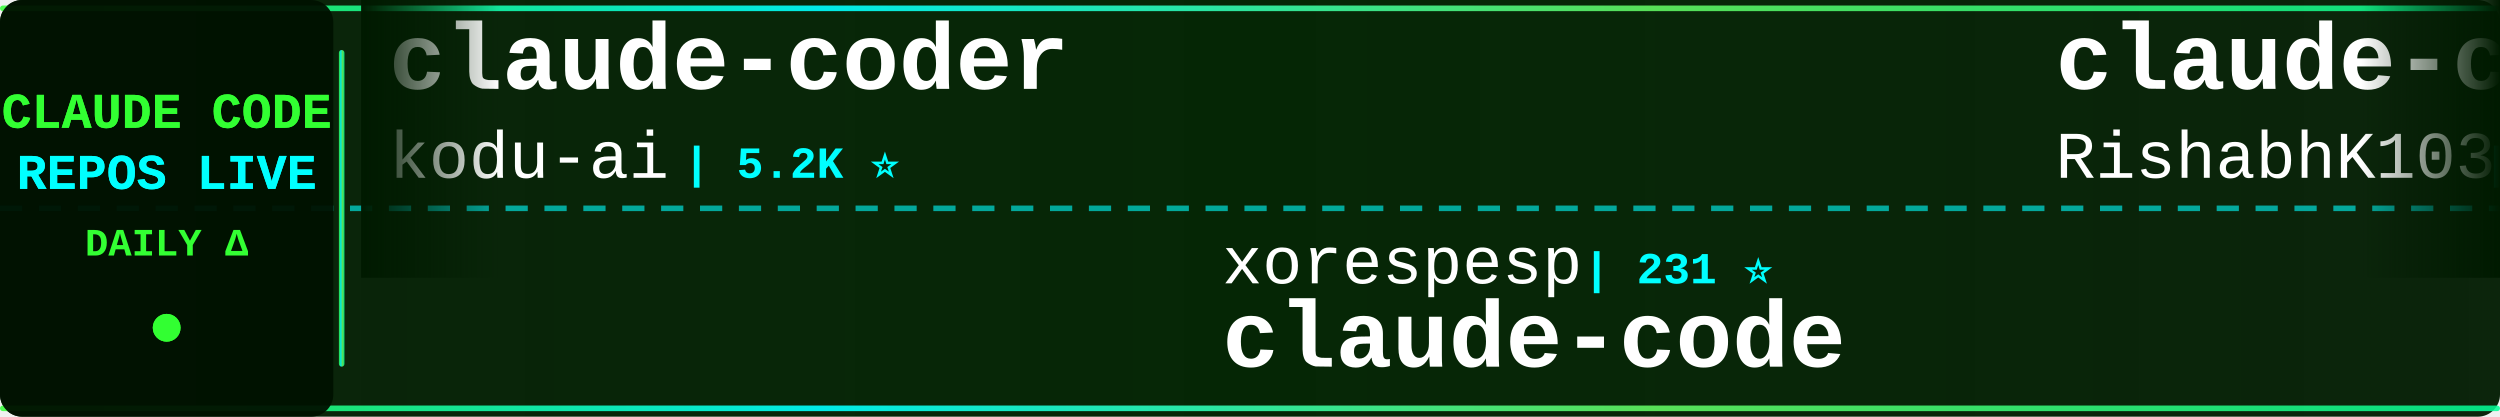
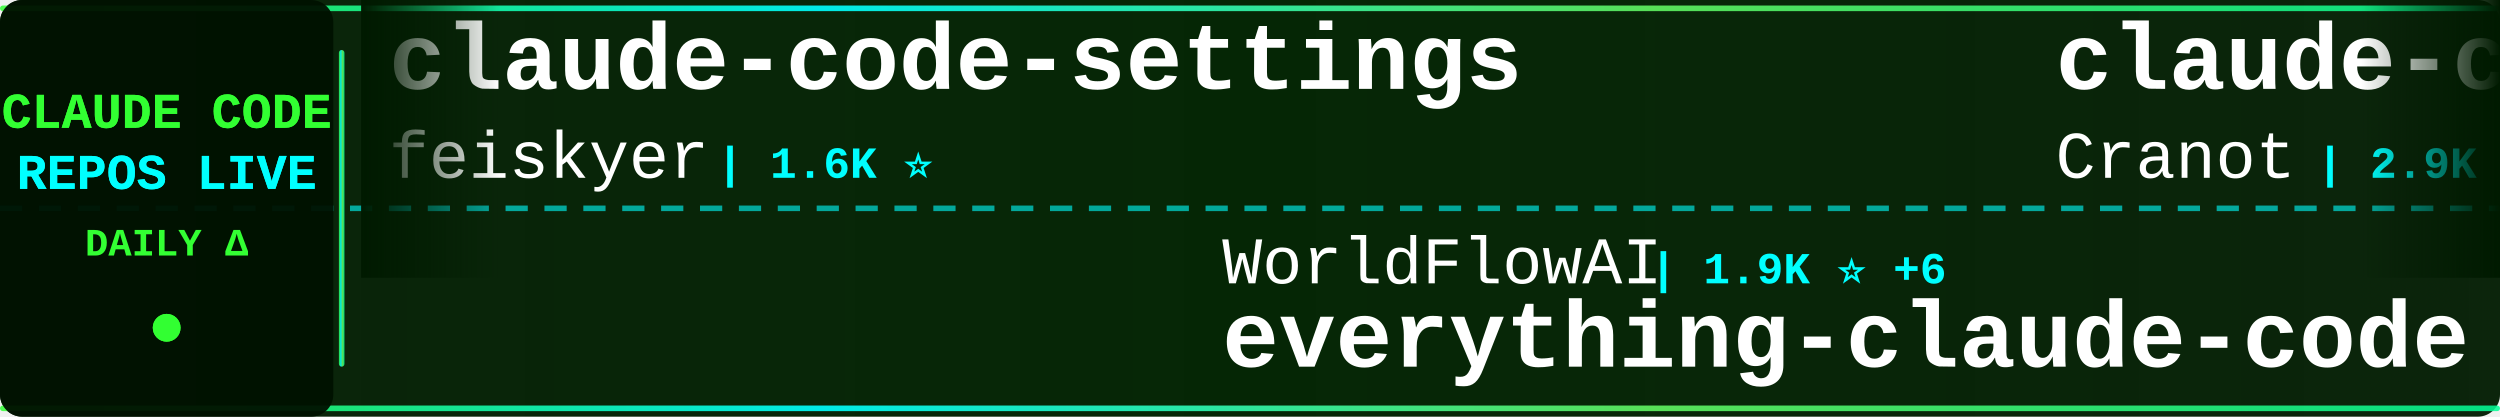
<svg xmlns="http://www.w3.org/2000/svg" width="900" height="150">
  <defs>
    <linearGradient id="tickerBg" x1="0%" y1="0%" x2="100%" y2="0%">
      <stop offset="0%" style="stop-color:#001a00;stop-opacity:0.95" />
      <stop offset="50%" style="stop-color:#002200;stop-opacity:0.98" />
      <stop offset="100%" style="stop-color:#001a00;stop-opacity:0.95" />
    </linearGradient>
    <linearGradient id="borderGrad" x1="0%" y1="0%" x2="100%" y2="0%">
      <stop offset="0%" style="stop-color:#33ff33;stop-opacity:0.85">
        <animate attributeName="stop-opacity" values="0.85;1;0.85" dur="2s" repeatCount="indefinite" />
      </stop>
      <stop offset="33%" style="stop-color:#00ffff;stop-opacity:0.9">
        <animate attributeName="stop-opacity" values="0.9;1;0.9" dur="2.2s" repeatCount="indefinite" />
      </stop>
      <stop offset="66%" style="stop-color:#66ff66;stop-opacity:0.85">
        <animate attributeName="stop-opacity" values="0.85;1;0.85" dur="1.8s" repeatCount="indefinite" />
      </stop>
      <stop offset="100%" style="stop-color:#00ff99;stop-opacity:0.85">
        <animate attributeName="stop-opacity" values="0.85;1;0.85" dur="2s" repeatCount="indefinite" />
      </stop>
    </linearGradient>
    <filter id="textGlow">
      <feGaussianBlur stdDeviation="0.1" result="coloredBlur" />
      <feMerge>
        <feMergeNode in="coloredBlur" />
        <feMergeNode in="SourceGraphic" />
      </feMerge>
    </filter>
    <filter id="metricGlow">
      <feGaussianBlur stdDeviation="0.2" result="coloredBlur" />
      <feMerge>
        <feMergeNode in="coloredBlur" />
        <feMergeNode in="SourceGraphic" />
      </feMerge>
    </filter>
    <linearGradient id="leftFade" x1="0%" y1="0%" x2="100%" y2="0%">
      <stop offset="0%" style="stop-color:#001a00;stop-opacity:1" />
      <stop offset="100%" style="stop-color:#001a00;stop-opacity:0" />
    </linearGradient>
    <linearGradient id="rightFade" x1="0%" y1="0%" x2="100%" y2="0%">
      <stop offset="0%" style="stop-color:#001a00;stop-opacity:0" />
      <stop offset="100%" style="stop-color:#001a00;stop-opacity:1" />
    </linearGradient>
  </defs>
  <rect width="900" height="150" fill="url(#tickerBg)" rx="8" />
  <rect x="0" y="2" width="900" height="2" fill="url(#borderGrad)" rx="1" />
  <rect x="0" y="146" width="900" height="2" fill="url(#borderGrad)" rx="1" />
  <line x1="0" y1="75" x2="900" y2="75" stroke="#00ffff" stroke-width="2" stroke-dasharray="8 6" opacity="0.6" />
  <rect x="0" y="0" width="120" height="150" fill="#001100" opacity="0.95" rx="8" />
  <text x="60" y="46" font-family="'Courier New', monospace" font-size="18" font-weight="bold" fill="#33ff33" text-anchor="middle" filter="url(#textGlow)">
    CLAUDE CODE
  </text>
  <text x="60" y="68" font-family="'Courier New', monospace" font-size="18" font-weight="bold" fill="#00ffff" text-anchor="middle" filter="url(#textGlow)">
    REPOS LIVE
  </text>
  <text x="60" y="92" font-family="'Courier New', monospace" font-size="14" font-weight="bold" fill="#33ff33" text-anchor="middle">
    DAILY Δ
  </text>
  <circle cx="60" cy="118" r="5" fill="#33ff33" filter="url(#metricGlow)">
    <animate attributeName="r" values="4;6;4" dur="1.5s" repeatCount="indefinite" />
    <animate attributeName="opacity" values="0.6;1;0.6" dur="1.5s" repeatCount="indefinite" />
  </circle>
  <rect x="122" y="18" width="2" height="114" fill="url(#borderGrad)" rx="1" />
  <clipPath id="tickerClip">
    <rect x="130" y="0" width="770" height="150" />
  </clipPath>
  <g clip-path="url(#tickerClip)">
    <g id="tickerItems">
      <animateTransform attributeName="transform" attributeType="XML" type="translate" from="0 0" to="-3000 0" dur="54s" repeatCount="indefinite" />
      <g transform="translate(0, 0)">
-         <text x="140" y="32" font-family="'Courier New', monospace" font-size="34" font-weight="bold" fill="#ffffff">claude-coder</text>
-         <text x="140" y="64" font-family="'Courier New', monospace" font-size="24" font-weight="normal" fill="#ffffff" opacity="1.0">kodu-ai</text>
-         <text x="246" y="64" font-family="'Courier New', monospace" font-size="16" font-weight="bold" fill="#00ffff"> | 5.2K ⭐</text>
+         <text x="140" y="32" font-family="'Courier New', monospace" font-size="34" font-weight="bold" fill="#ffffff">claude-code-settings</text>
+         <text x="140" y="64" font-family="'Courier New', monospace" font-size="24" font-weight="normal" fill="#ffffff" opacity="1.0">feiskyer</text>
+         <text x="258" y="64" font-family="'Courier New', monospace" font-size="16" font-weight="bold" fill="#00ffff"> | 1.6K ⭐</text>
      </g>
      <g transform="translate(300, 0)">
-         <text x="140" y="102" font-family="'Courier New', monospace" font-size="24" font-weight="normal" fill="#ffffff" opacity="1.0">xorespesp</text>
-         <text x="270" y="102" font-family="'Courier New', monospace" font-size="16" font-weight="bold" fill="#00ffff"> | 231 ⭐</text>
+         <text x="140" y="102" font-family="'Courier New', monospace" font-size="24" font-weight="normal" fill="#ffffff" opacity="1.0">WorldFlowAI</text>
+         <text x="294" y="102" font-family="'Courier New', monospace" font-size="16" font-weight="bold" fill="#00ffff"> | 1.9K ⭐ +6</text>
+         <text x="140" y="132" font-family="'Courier New', monospace" font-size="34" font-weight="bold" fill="#ffffff">everything-claude-code</text>
+       </g>
+       <g transform="translate(600, 0)">
+         <text x="140" y="32" font-family="'Courier New', monospace" font-size="34" font-weight="bold" fill="#ffffff">claude-code-guide</text>
+         <text x="140" y="64" font-family="'Courier New', monospace" font-size="24" font-weight="normal" fill="#ffffff" opacity="1.0">Cranot</text>
+         <text x="234" y="64" font-family="'Courier New', monospace" font-size="16" font-weight="bold" fill="#00ffff"> | 2.9K ⭐</text>
+       </g>
+       <g transform="translate(900, 0)">
+         <text x="140" y="102" font-family="'Courier New', monospace" font-size="24" font-weight="normal" fill="#ffffff" opacity="1.0">lorryjovens-hub</text>
+         <text x="342" y="102" font-family="'Courier New', monospace" font-size="16" font-weight="bold" fill="#00ffff"> | 1.7K ⭐ -1</text>
+         <text x="140" y="132" font-family="'Courier New', monospace" font-size="34" font-weight="bold" fill="#ffffff">claude-code-rust</text>
+       </g>
+       <g transform="translate(1200, 0)">
+         <text x="140" y="32" font-family="'Courier New', monospace" font-size="34" font-weight="bold" fill="#ffffff">claude-code-from-source</text>
+         <text x="140" y="64" font-family="'Courier New', monospace" font-size="24" font-weight="normal" fill="#ffffff" opacity="1.0">alejandrobalderas</text>
+         <text x="366" y="64" font-family="'Courier New', monospace" font-size="16" font-weight="bold" fill="#00ffff"> | 2.8K ⭐ +1</text>
+       </g>
+       <g transform="translate(1500, 0)">
+         <text x="140" y="102" font-family="'Courier New', monospace" font-size="24" font-weight="normal" fill="#ffffff" opacity="1.0">zebbern</text>
+         <text x="246" y="102" font-family="'Courier New', monospace" font-size="16" font-weight="bold" fill="#00ffff"> | 4.6K ⭐ +1</text>
+         <text x="140" y="132" font-family="'Courier New', monospace" font-size="34" font-weight="bold" fill="#ffffff">claude-code-guide</text>
+       </g>
+       <g transform="translate(1800, 0)">
+         <text x="140" y="32" font-family="'Courier New', monospace" font-size="34" font-weight="bold" fill="#ffffff">awesome-claude-code</text>
+         <text x="140" y="64" font-family="'Courier New', monospace" font-size="24" font-weight="normal" fill="#ffffff" opacity="1.0">jqueryscript</text>
+         <text x="306" y="64" font-family="'Courier New', monospace" font-size="16" font-weight="bold" fill="#00ffff"> | 507 ⭐</text>
+       </g>
+       <g transform="translate(2100, 0)">
+         <text x="140" y="102" font-family="'Courier New', monospace" font-size="24" font-weight="normal" fill="#ffffff" opacity="1.0">kodu-ai</text>
+         <text x="246" y="102" font-family="'Courier New', monospace" font-size="16" font-weight="bold" fill="#00ffff"> | 5.2K ⭐</text>
+         <text x="140" y="132" font-family="'Courier New', monospace" font-size="34" font-weight="bold" fill="#ffffff">claude-coder</text>
+       </g>
+       <g transform="translate(2400, 0)">
+         <text x="140" y="32" font-family="'Courier New', monospace" font-size="34" font-weight="bold" fill="#ffffff">claude-code-source</text>
+         <text x="140" y="64" font-family="'Courier New', monospace" font-size="24" font-weight="normal" fill="#ffffff" opacity="1.0">AprilNEA</text>
+         <text x="258" y="64" font-family="'Courier New', monospace" font-size="16" font-weight="bold" fill="#00ffff"> | 392 ⭐</text>
+       </g>
+       <g transform="translate(2700, 0)">
+         <text x="140" y="102" font-family="'Courier New', monospace" font-size="24" font-weight="normal" fill="#ffffff" opacity="1.0">freestylefly</text>
+         <text x="306" y="102" font-family="'Courier New', monospace" font-size="16" font-weight="bold" fill="#00ffff"> | 130 ⭐</text>
        <text x="140" y="132" font-family="'Courier New', monospace" font-size="34" font-weight="bold" fill="#ffffff">claude-code</text>
      </g>
-       <g transform="translate(600, 0)">
-         <text x="140" y="32" font-family="'Courier New', monospace" font-size="34" font-weight="bold" fill="#ffffff">claude-code</text>
-         <text x="140" y="64" font-family="'Courier New', monospace" font-size="24" font-weight="normal" fill="#ffffff" opacity="1.0">RishabhK103</text>
-         <text x="294" y="64" font-family="'Courier New', monospace" font-size="16" font-weight="bold" fill="#00ffff"> | 105 ⭐</text>
-       </g>
-       <g transform="translate(900, 0)">
-         <text x="140" y="102" font-family="'Courier New', monospace" font-size="24" font-weight="normal" fill="#ffffff" opacity="1.0">shareAI-lab</text>
-         <text x="294" y="102" font-family="'Courier New', monospace" font-size="16" font-weight="bold" fill="#00ffff"> | 75.8K ⭐ +20</text>
-         <text x="140" y="132" font-family="'Courier New', monospace" font-size="34" font-weight="bold" fill="#ffffff">learn-claude-code</text>
-       </g>
-       <g transform="translate(1200, 0)">
-         <text x="140" y="32" font-family="'Courier New', monospace" font-size="34" font-weight="bold" fill="#ffffff">claude-code-sourcemap</text>
-         <text x="140" y="64" font-family="'Courier New', monospace" font-size="24" font-weight="normal" fill="#ffffff" opacity="1.0">ChinaSiro</text>
-         <text x="270" y="64" font-family="'Courier New', monospace" font-size="16" font-weight="bold" fill="#00ffff"> | 9.6K ⭐ +1</text>
-       </g>
-       <g transform="translate(1500, 0)">
-         <text x="140" y="102" font-family="'Courier New', monospace" font-size="24" font-weight="normal" fill="#ffffff" opacity="1.0">diet103</text>
-         <text x="246" y="102" font-family="'Courier New', monospace" font-size="16" font-weight="bold" fill="#00ffff"> | 10.0K ⭐ +2</text>
-         <text x="140" y="132" font-family="'Courier New', monospace" font-size="34" font-weight="bold" fill="#ffffff">claude-code-infrastructu...</text>
-       </g>
-       <g transform="translate(1800, 0)">
-         <text x="140" y="32" font-family="'Courier New', monospace" font-size="34" font-weight="bold" fill="#ffffff">awesome-claude-code-suba...</text>
-         <text x="140" y="64" font-family="'Courier New', monospace" font-size="24" font-weight="normal" fill="#ffffff" opacity="1.0">VoltAgent</text>
-         <text x="270" y="64" font-family="'Courier New', monospace" font-size="16" font-weight="bold" fill="#00ffff"> | 24.8K ⭐ +9</text>
-       </g>
-       <g transform="translate(2100, 0)">
-         <text x="140" y="102" font-family="'Courier New', monospace" font-size="24" font-weight="normal" fill="#ffffff" opacity="1.0">VILA-Lab</text>
-         <text x="258" y="102" font-family="'Courier New', monospace" font-size="16" font-weight="bold" fill="#00ffff"> | 2.1K ⭐ +1</text>
-         <text x="140" y="132" font-family="'Courier New', monospace" font-size="34" font-weight="bold" fill="#ffffff">Dive-into-Claude-Code</text>
-       </g>
-       <g transform="translate(2400, 0)">
-         <text x="140" y="32" font-family="'Courier New', monospace" font-size="34" font-weight="bold" fill="#ffffff">claude-code</text>
-         <text x="140" y="64" font-family="'Courier New', monospace" font-size="24" font-weight="normal" fill="#ffffff" opacity="1.0">anthropics</text>
-         <text x="282" y="64" font-family="'Courier New', monospace" font-size="16" font-weight="bold" fill="#00ffff"> | 143.6K ⭐ +42</text>
-       </g>
-       <g transform="translate(2700, 0)">
-         <text x="140" y="102" font-family="'Courier New', monospace" font-size="24" font-weight="normal" fill="#ffffff" opacity="1.0">Cranot</text>
-         <text x="234" y="102" font-family="'Courier New', monospace" font-size="16" font-weight="bold" fill="#00ffff"> | 2.9K ⭐</text>
-         <text x="140" y="132" font-family="'Courier New', monospace" font-size="34" font-weight="bold" fill="#ffffff">claude-code-guide</text>
-       </g>
      <g transform="translate(3000, 0)">
-         <text x="140" y="32" font-family="'Courier New', monospace" font-size="34" font-weight="bold" fill="#ffffff">claude-coder</text>
-         <text x="140" y="64" font-family="'Courier New', monospace" font-size="24" font-weight="normal" fill="#ffffff" opacity="1.0">kodu-ai</text>
-         <text x="246" y="64" font-family="'Courier New', monospace" font-size="16" font-weight="bold" fill="#00ffff"> | 5.2K ⭐</text>
+         <text x="140" y="32" font-family="'Courier New', monospace" font-size="34" font-weight="bold" fill="#ffffff">claude-code-settings</text>
+         <text x="140" y="64" font-family="'Courier New', monospace" font-size="24" font-weight="normal" fill="#ffffff" opacity="1.0">feiskyer</text>
+         <text x="258" y="64" font-family="'Courier New', monospace" font-size="16" font-weight="bold" fill="#00ffff"> | 1.6K ⭐</text>
      </g>
      <g transform="translate(3300, 0)">
-         <text x="140" y="102" font-family="'Courier New', monospace" font-size="24" font-weight="normal" fill="#ffffff" opacity="1.0">xorespesp</text>
-         <text x="270" y="102" font-family="'Courier New', monospace" font-size="16" font-weight="bold" fill="#00ffff"> | 231 ⭐</text>
-         <text x="140" y="132" font-family="'Courier New', monospace" font-size="34" font-weight="bold" fill="#ffffff">claude-code</text>
+         <text x="140" y="102" font-family="'Courier New', monospace" font-size="24" font-weight="normal" fill="#ffffff" opacity="1.0">WorldFlowAI</text>
+         <text x="294" y="102" font-family="'Courier New', monospace" font-size="16" font-weight="bold" fill="#00ffff"> | 1.9K ⭐ +6</text>
+         <text x="140" y="132" font-family="'Courier New', monospace" font-size="34" font-weight="bold" fill="#ffffff">everything-claude-code</text>
      </g>
      <g transform="translate(3600, 0)">
-         <text x="140" y="32" font-family="'Courier New', monospace" font-size="34" font-weight="bold" fill="#ffffff">claude-code</text>
-         <text x="140" y="64" font-family="'Courier New', monospace" font-size="24" font-weight="normal" fill="#ffffff" opacity="1.0">RishabhK103</text>
-         <text x="294" y="64" font-family="'Courier New', monospace" font-size="16" font-weight="bold" fill="#00ffff"> | 105 ⭐</text>
+         <text x="140" y="32" font-family="'Courier New', monospace" font-size="34" font-weight="bold" fill="#ffffff">claude-code-guide</text>
+         <text x="140" y="64" font-family="'Courier New', monospace" font-size="24" font-weight="normal" fill="#ffffff" opacity="1.0">Cranot</text>
+         <text x="234" y="64" font-family="'Courier New', monospace" font-size="16" font-weight="bold" fill="#00ffff"> | 2.9K ⭐</text>
      </g>
      <g transform="translate(3900, 0)">
-         <text x="140" y="102" font-family="'Courier New', monospace" font-size="24" font-weight="normal" fill="#ffffff" opacity="1.0">shareAI-lab</text>
-         <text x="294" y="102" font-family="'Courier New', monospace" font-size="16" font-weight="bold" fill="#00ffff"> | 75.8K ⭐ +20</text>
-         <text x="140" y="132" font-family="'Courier New', monospace" font-size="34" font-weight="bold" fill="#ffffff">learn-claude-code</text>
+         <text x="140" y="102" font-family="'Courier New', monospace" font-size="24" font-weight="normal" fill="#ffffff" opacity="1.0">lorryjovens-hub</text>
+         <text x="342" y="102" font-family="'Courier New', monospace" font-size="16" font-weight="bold" fill="#00ffff"> | 1.7K ⭐ -1</text>
+         <text x="140" y="132" font-family="'Courier New', monospace" font-size="34" font-weight="bold" fill="#ffffff">claude-code-rust</text>
      </g>
    </g>
  </g>
  <rect x="130" y="0" width="50" height="100" fill="url(#leftFade)" />
  <rect x="850" y="0" width="50" height="100" fill="url(#rightFade)" />
</svg>
